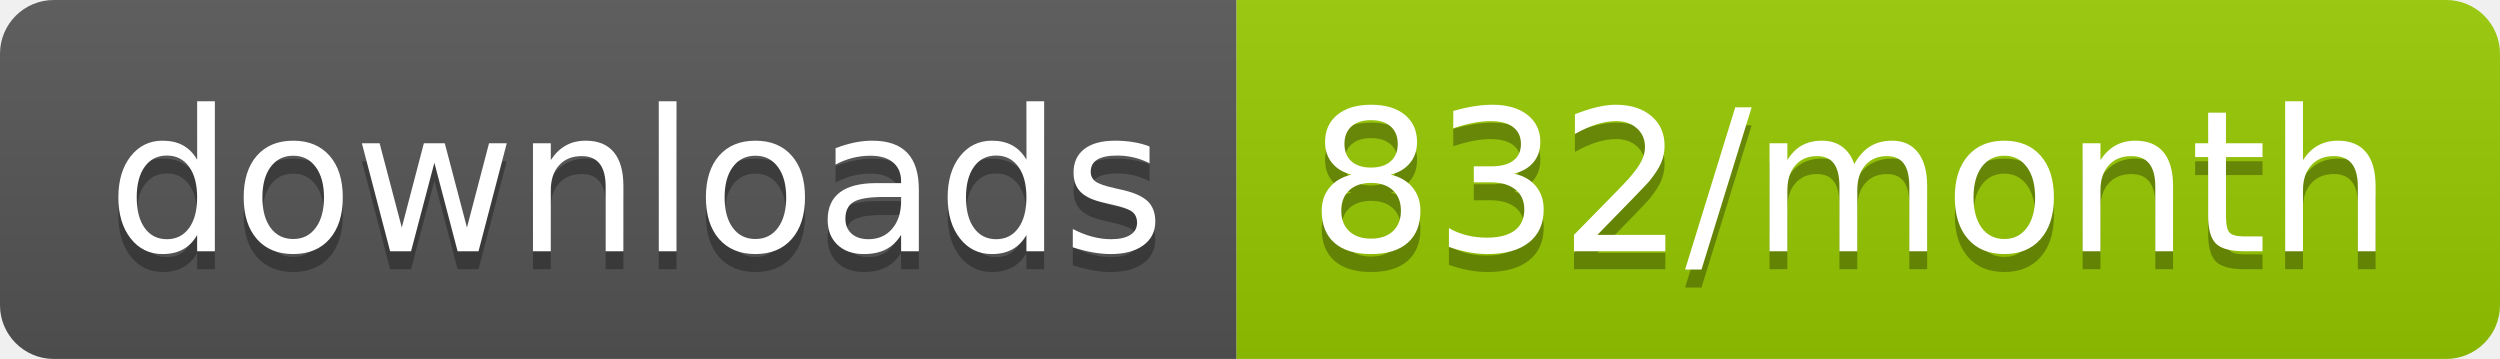
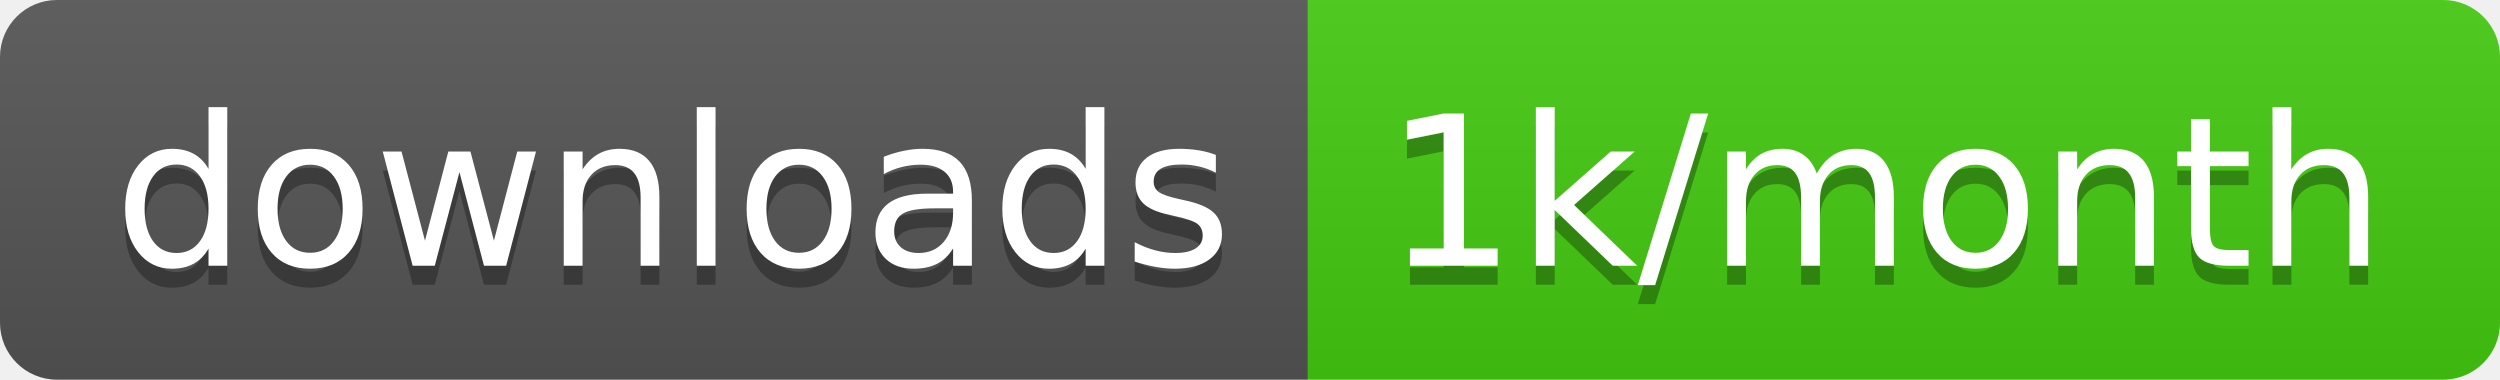
- <svg xmlns="http://www.w3.org/2000/svg" width="139.3" height="20">
+ <svg xmlns="http://www.w3.org/2000/svg" width="131.7" height="20">
  <linearGradient id="smooth" x2="0" y2="100%">
    <stop offset="0" stop-color="#bbb" stop-opacity=".1" />
    <stop offset="1" stop-opacity=".1" />
  </linearGradient>
  <clipPath id="round">
-     <rect width="139.3" height="20" rx="3" fill="#fff" />
+     <rect width="131.7" height="20" rx="3" fill="#fff" />
  </clipPath>
  <g clip-path="url(#round)">
    <rect width="68.9" height="20" fill="#555" />
-     <rect x="68.9" width="70.4" height="20" fill="#97CA00" />
-     <rect width="139.3" height="20" fill="url(#smooth)" />
+     <rect x="68.9" width="62.8" height="20" fill="#4c1" />
+     <rect width="131.7" height="20" fill="url(#smooth)" />
  </g>
  <g fill="#fff" text-anchor="middle" font-family="DejaVu Sans,Verdana,Geneva,sans-serif" font-size="110">
    <text x="354.5" y="150" fill="#010101" fill-opacity=".3" transform="scale(0.1)" textLength="589.0" lengthAdjust="spacing">downloads</text>
    <text x="354.5" y="140" transform="scale(0.1)" textLength="589.0" lengthAdjust="spacing">downloads</text>
-     <text x="1031.0" y="150" fill="#010101" fill-opacity=".3" transform="scale(0.1)" textLength="604.0" lengthAdjust="spacing">832/month</text>
-     <text x="1031.0" y="140" transform="scale(0.1)" textLength="604.0" lengthAdjust="spacing">832/month</text>
+     <text x="993" y="150" fill="#010101" fill-opacity=".3" transform="scale(0.1)" textLength="528.0" lengthAdjust="spacing">1k/month</text>
+     <text x="993" y="140" transform="scale(0.1)" textLength="528.0" lengthAdjust="spacing">1k/month</text>
  </g>
</svg>
